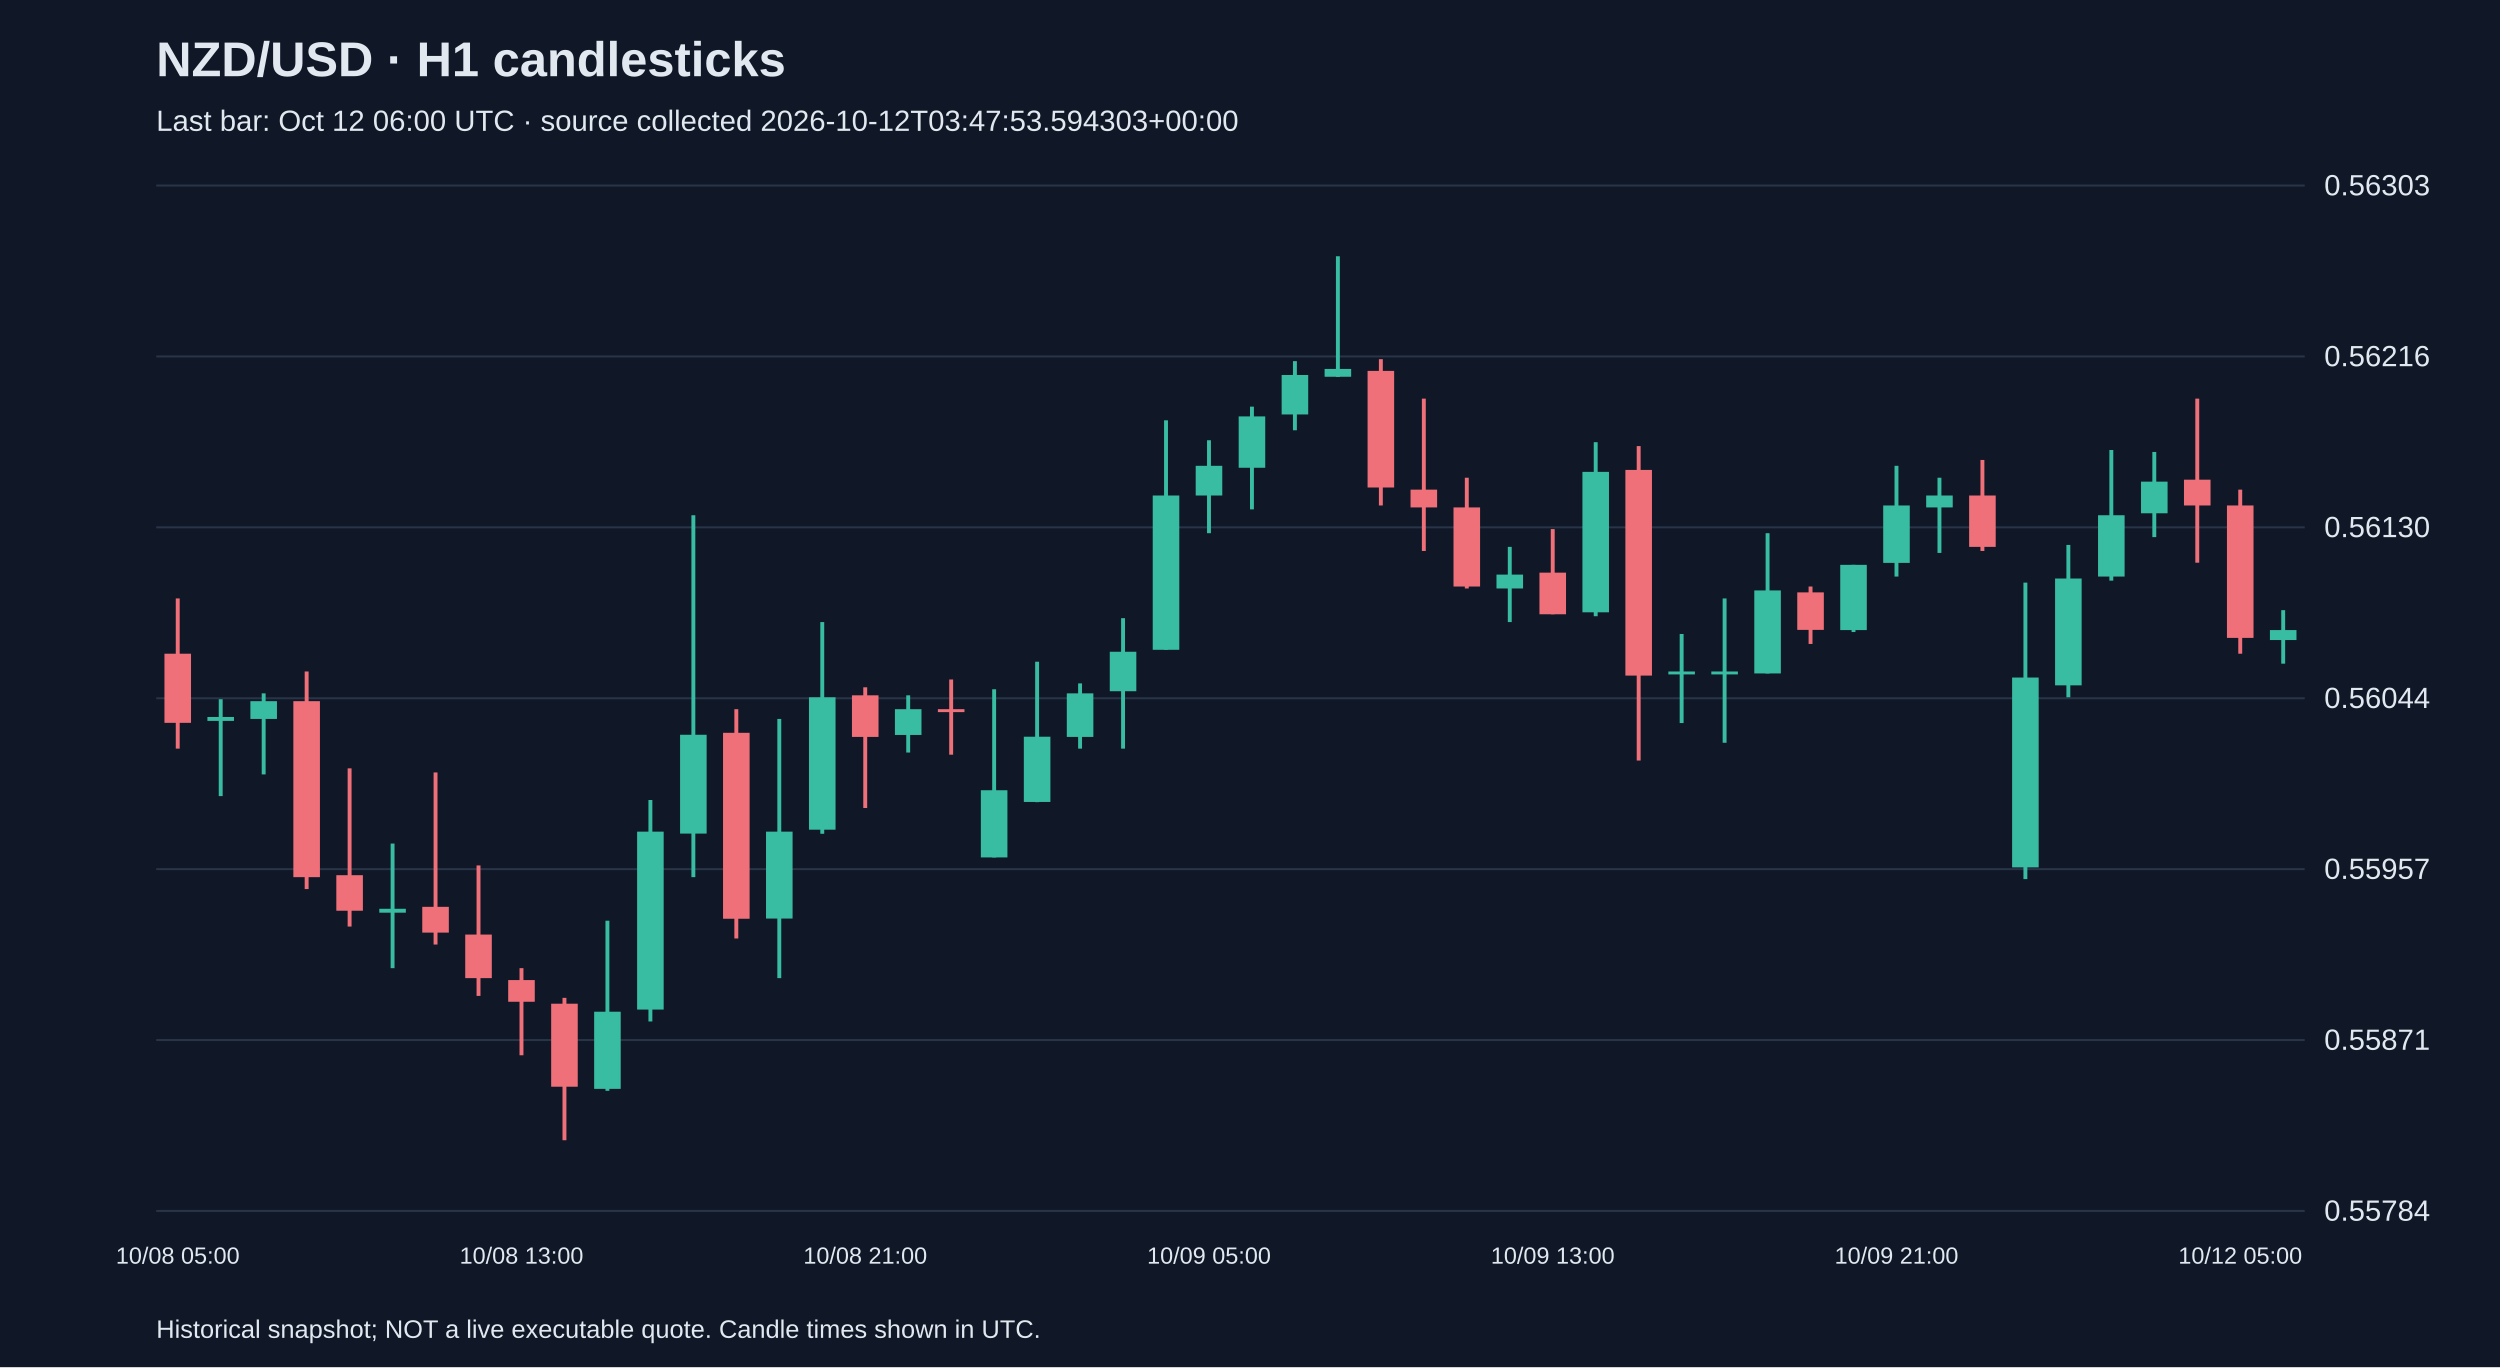
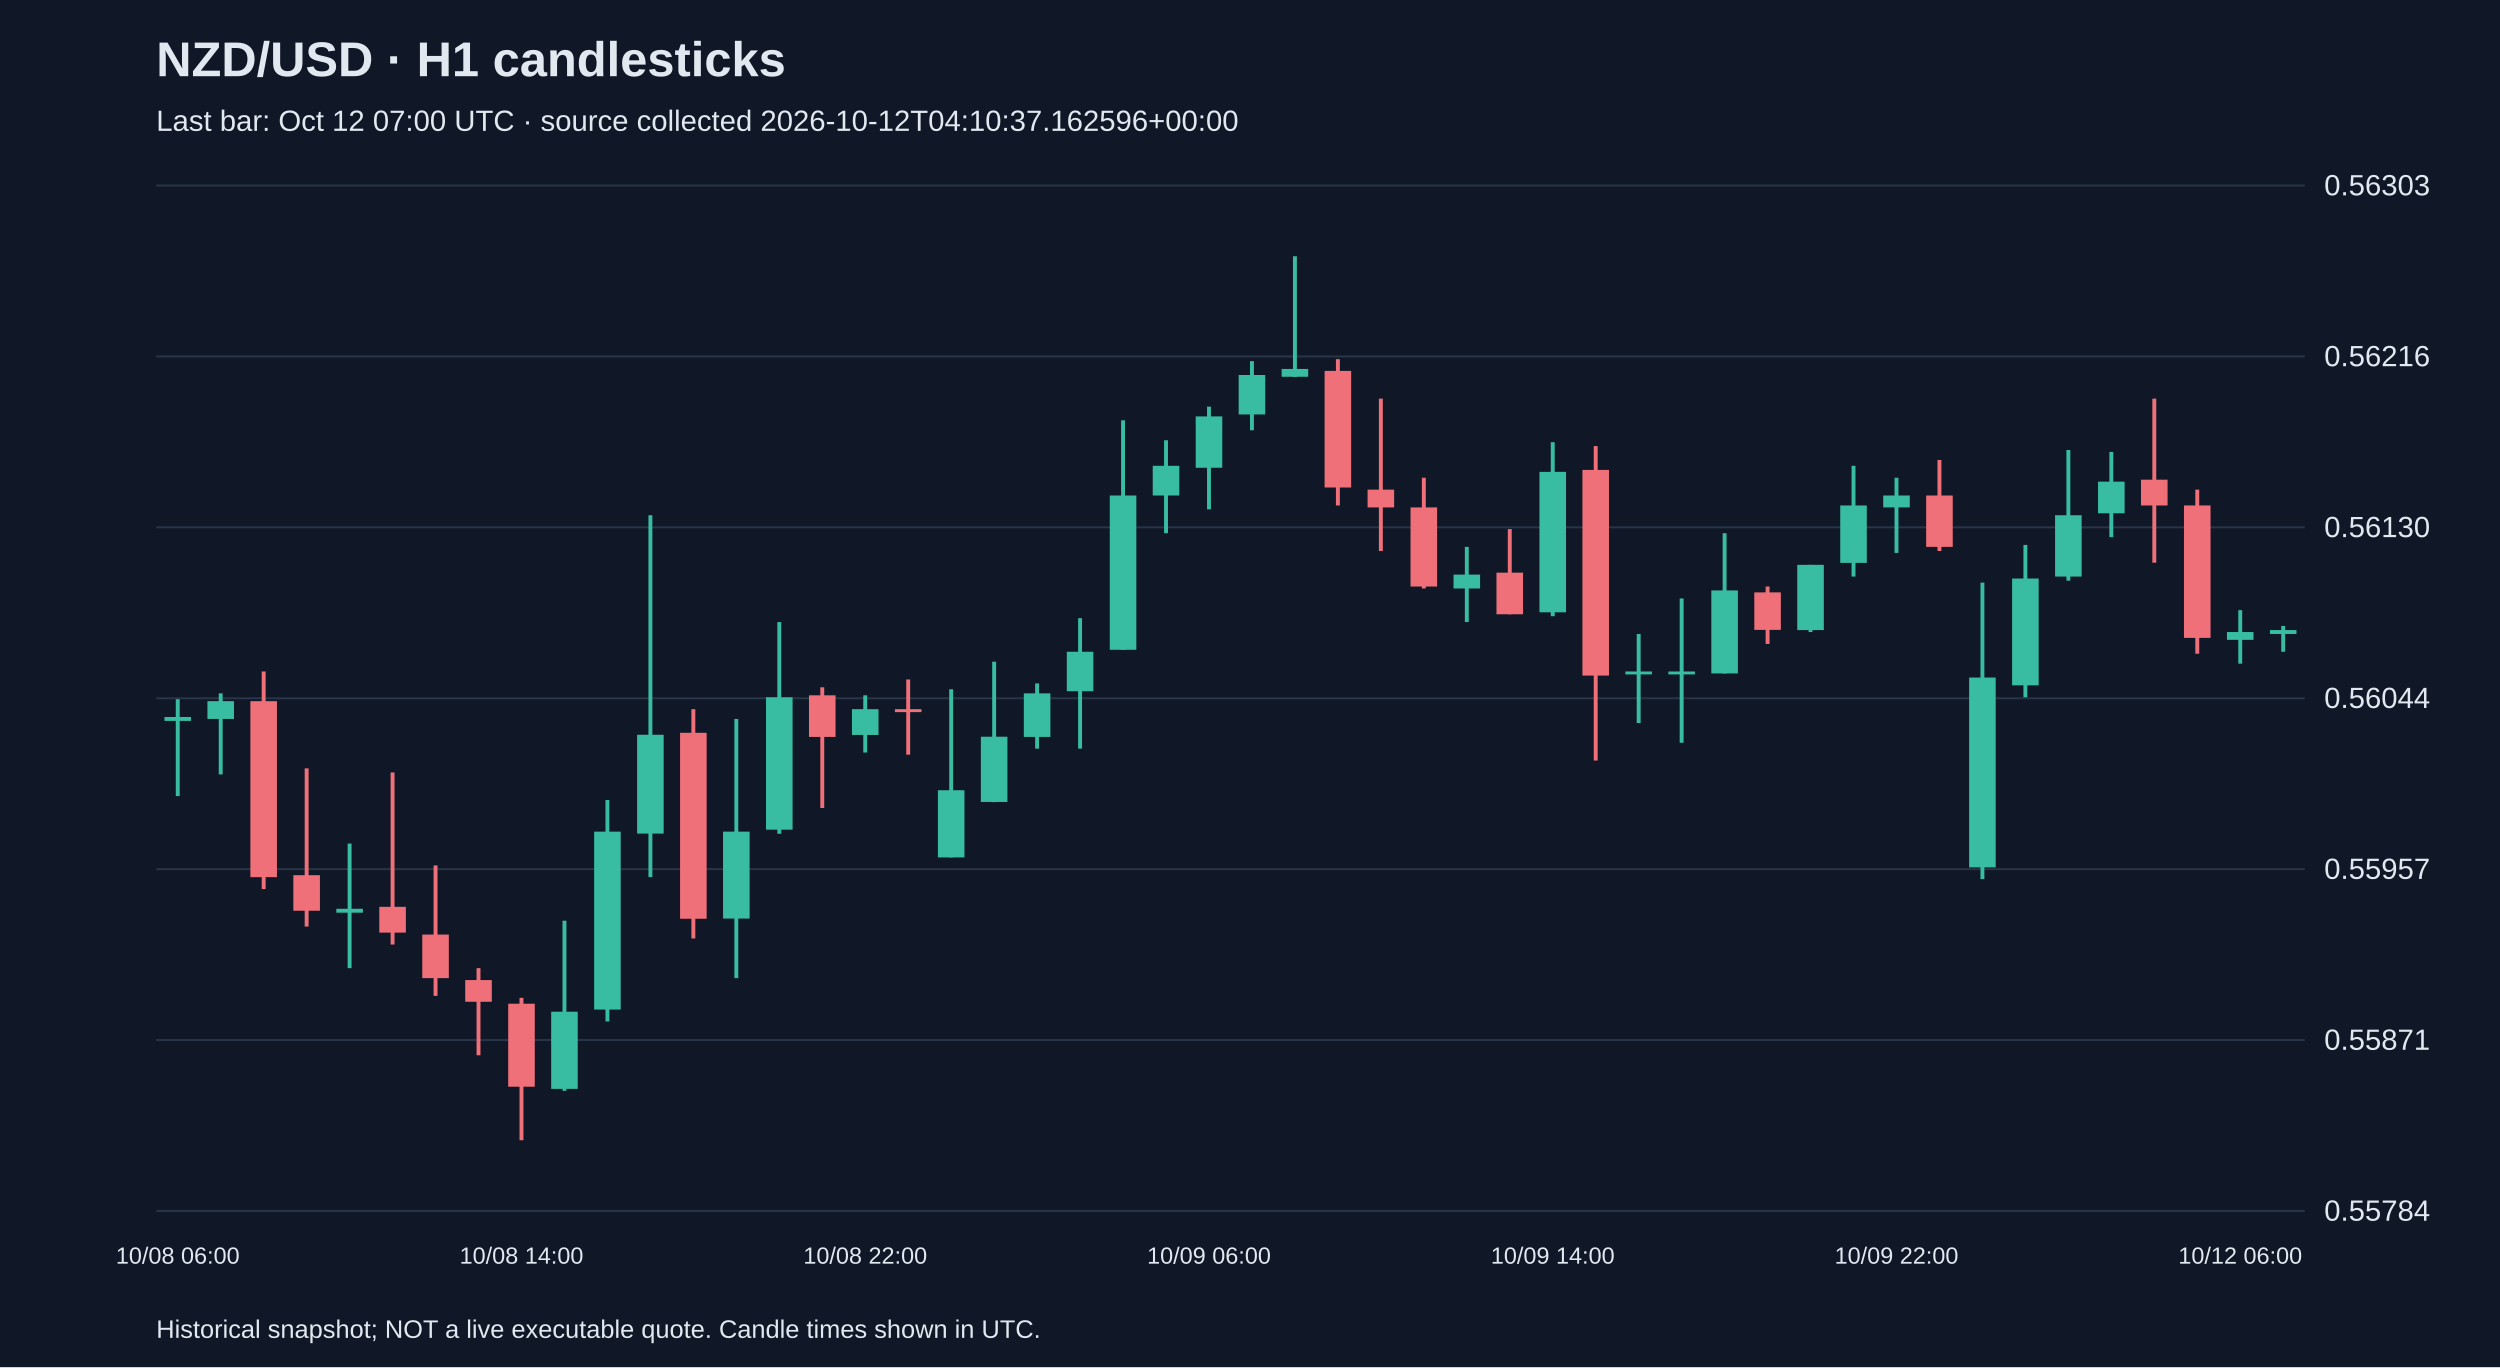
<svg xmlns="http://www.w3.org/2000/svg" viewBox="0 0 1280 700">
  <rect width="100%" height="100%" fill="#101827" />
  <style>text{font-family:Arial,sans-serif;fill:#e2e8f0}</style>
  <text x="80" y="39" font-size="25" font-weight="bold">NZD/USD · H1 candlesticks</text>
-   <text x="80" y="67" font-size="15" fill="#a6b1c5">Last bar: Oct 12 06:00 UTC · source collected 2026-10-12T03:47:53.594303+00:00</text>
+   <text x="80" y="67" font-size="15" fill="#a6b1c5">Last bar: Oct 12 07:00 UTC · source collected 2026-10-12T04:10:37.162596+00:00</text>
  <line x1="80" y1="620.0" x2="1180" y2="620.0" stroke="#283548" />
  <text x="1190" y="625.0" font-size="15">0.55784</text>
  <line x1="80" y1="532.5" x2="1180" y2="532.5" stroke="#283548" />
  <text x="1190" y="537.5" font-size="15">0.55871</text>
  <line x1="80" y1="445.0" x2="1180" y2="445.0" stroke="#283548" />
  <text x="1190" y="450.0" font-size="15">0.55957</text>
  <line x1="80" y1="357.5" x2="1180" y2="357.5" stroke="#283548" />
  <text x="1190" y="362.5" font-size="15">0.56044</text>
  <line x1="80" y1="270.0" x2="1180" y2="270.0" stroke="#283548" />
  <text x="1190" y="275.0" font-size="15">0.56130</text>
  <line x1="80" y1="182.5" x2="1180" y2="182.5" stroke="#283548" />
  <text x="1190" y="187.5" font-size="15">0.56216</text>
  <line x1="80" y1="95.0" x2="1180" y2="95.0" stroke="#283548" />
  <text x="1190" y="100.0" font-size="15">0.56303</text>
-   <line x1="91.0" y1="306.4" x2="91.0" y2="383.3" stroke="#f07079" stroke-width="2" />
-   <rect x="84.2" y="334.7" width="13.6" height="35.4" fill="#f07079" />
-   <text x="91.0" y="647" text-anchor="middle" font-size="12">10/08 05:00</text>
-   <line x1="113.0" y1="358.0" x2="113.0" y2="407.6" stroke="#38bca2" stroke-width="2" />
-   <rect x="106.2" y="367.1" width="13.6" height="2.0" fill="#38bca2" />
-   <line x1="135.0" y1="355.0" x2="135.0" y2="396.5" stroke="#38bca2" stroke-width="2" />
-   <rect x="128.2" y="359.0" width="13.6" height="9.1" fill="#38bca2" />
-   <line x1="157.0" y1="343.8" x2="157.0" y2="455.2" stroke="#f07079" stroke-width="2" />
-   <rect x="150.2" y="359.0" width="13.6" height="90.1" fill="#f07079" />
-   <line x1="179.0" y1="393.4" x2="179.0" y2="474.4" stroke="#f07079" stroke-width="2" />
-   <rect x="172.2" y="448.1" width="13.6" height="18.2" fill="#f07079" />
-   <line x1="201.0" y1="431.9" x2="201.0" y2="495.7" stroke="#38bca2" stroke-width="2" />
-   <rect x="194.2" y="465.3" width="13.6" height="2.0" fill="#38bca2" />
-   <line x1="223.0" y1="395.5" x2="223.0" y2="483.6" stroke="#f07079" stroke-width="2" />
-   <rect x="216.2" y="464.3" width="13.6" height="13.2" fill="#f07079" />
-   <line x1="245.0" y1="443.1" x2="245.0" y2="509.9" stroke="#f07079" stroke-width="2" />
-   <rect x="238.2" y="478.5" width="13.6" height="22.3" fill="#f07079" />
-   <line x1="267.0" y1="495.7" x2="267.0" y2="540.3" stroke="#f07079" stroke-width="2" />
-   <rect x="260.2" y="501.8" width="13.6" height="11.1" fill="#f07079" />
-   <text x="267.0" y="647" text-anchor="middle" font-size="12">10/08 13:00</text>
-   <line x1="289.0" y1="510.9" x2="289.0" y2="583.8" stroke="#f07079" stroke-width="2" />
-   <rect x="282.2" y="513.9" width="13.6" height="42.5" fill="#f07079" />
-   <line x1="311.0" y1="471.4" x2="311.0" y2="558.5" stroke="#38bca2" stroke-width="2" />
-   <rect x="304.2" y="518.0" width="13.6" height="39.5" fill="#38bca2" />
-   <line x1="333.0" y1="409.6" x2="333.0" y2="523.0" stroke="#38bca2" stroke-width="2" />
-   <rect x="326.2" y="425.8" width="13.6" height="91.1" fill="#38bca2" />
-   <line x1="355.0" y1="263.8" x2="355.0" y2="449.1" stroke="#38bca2" stroke-width="2" />
-   <rect x="348.2" y="376.2" width="13.6" height="50.6" fill="#38bca2" />
-   <line x1="377.0" y1="363.1" x2="377.0" y2="480.5" stroke="#f07079" stroke-width="2" />
-   <rect x="370.2" y="375.2" width="13.6" height="95.2" fill="#f07079" />
-   <line x1="399.0" y1="368.1" x2="399.0" y2="500.8" stroke="#38bca2" stroke-width="2" />
-   <rect x="392.2" y="425.8" width="13.6" height="44.5" fill="#38bca2" />
-   <line x1="421.0" y1="318.5" x2="421.0" y2="426.9" stroke="#38bca2" stroke-width="2" />
-   <rect x="414.2" y="357.0" width="13.6" height="67.8" fill="#38bca2" />
-   <line x1="443.0" y1="351.9" x2="443.0" y2="413.7" stroke="#f07079" stroke-width="2" />
-   <rect x="436.2" y="356.0" width="13.6" height="21.3" fill="#f07079" />
-   <text x="443.0" y="647" text-anchor="middle" font-size="12">10/08 21:00</text>
-   <line x1="465.0" y1="356.0" x2="465.0" y2="385.3" stroke="#38bca2" stroke-width="2" />
-   <rect x="458.2" y="363.1" width="13.6" height="13.2" fill="#38bca2" />
-   <line x1="487.0" y1="347.9" x2="487.0" y2="386.4" stroke="#f07079" stroke-width="2" />
-   <rect x="480.2" y="363.1" width="13.6" height="1.5" fill="#f07079" />
-   <line x1="509.0" y1="352.9" x2="509.0" y2="439.0" stroke="#38bca2" stroke-width="2" />
-   <rect x="502.2" y="404.6" width="13.6" height="34.4" fill="#38bca2" />
-   <line x1="531.0" y1="338.8" x2="531.0" y2="410.7" stroke="#38bca2" stroke-width="2" />
-   <rect x="524.2" y="377.2" width="13.6" height="33.4" fill="#38bca2" />
-   <line x1="553.0" y1="349.9" x2="553.0" y2="383.3" stroke="#38bca2" stroke-width="2" />
-   <rect x="546.2" y="355.0" width="13.6" height="22.3" fill="#38bca2" />
-   <line x1="575.0" y1="316.5" x2="575.0" y2="383.3" stroke="#38bca2" stroke-width="2" />
-   <rect x="568.2" y="333.7" width="13.6" height="20.2" fill="#38bca2" />
-   <line x1="597.0" y1="215.2" x2="597.0" y2="332.7" stroke="#38bca2" stroke-width="2" />
-   <rect x="590.2" y="253.7" width="13.6" height="79.0" fill="#38bca2" />
-   <line x1="619.0" y1="225.4" x2="619.0" y2="273.0" stroke="#38bca2" stroke-width="2" />
-   <rect x="612.2" y="238.5" width="13.6" height="15.2" fill="#38bca2" />
-   <text x="619.0" y="647" text-anchor="middle" font-size="12">10/09 05:00</text>
-   <line x1="641.0" y1="208.2" x2="641.0" y2="260.8" stroke="#38bca2" stroke-width="2" />
-   <rect x="634.2" y="213.2" width="13.6" height="26.3" fill="#38bca2" />
-   <line x1="663.0" y1="184.9" x2="663.0" y2="220.3" stroke="#38bca2" stroke-width="2" />
-   <rect x="656.2" y="192.0" width="13.6" height="20.2" fill="#38bca2" />
-   <line x1="685.0" y1="131.2" x2="685.0" y2="193.0" stroke="#38bca2" stroke-width="2" />
-   <rect x="678.2" y="188.9" width="13.6" height="4.0" fill="#38bca2" />
-   <line x1="707.0" y1="183.9" x2="707.0" y2="258.8" stroke="#f07079" stroke-width="2" />
-   <rect x="700.2" y="189.9" width="13.6" height="59.7" fill="#f07079" />
-   <line x1="729.0" y1="204.1" x2="729.0" y2="282.1" stroke="#f07079" stroke-width="2" />
-   <rect x="722.2" y="250.7" width="13.6" height="9.1" fill="#f07079" />
-   <line x1="751.0" y1="244.6" x2="751.0" y2="301.3" stroke="#f07079" stroke-width="2" />
-   <rect x="744.2" y="259.8" width="13.6" height="40.5" fill="#f07079" />
-   <line x1="773.0" y1="280.0" x2="773.0" y2="318.5" stroke="#38bca2" stroke-width="2" />
-   <rect x="766.2" y="294.2" width="13.6" height="7.1" fill="#38bca2" />
-   <line x1="795.0" y1="270.9" x2="795.0" y2="314.5" stroke="#f07079" stroke-width="2" />
-   <rect x="788.2" y="293.2" width="13.6" height="21.3" fill="#f07079" />
-   <text x="795.0" y="647" text-anchor="middle" font-size="12">10/09 13:00</text>
-   <line x1="817.0" y1="226.4" x2="817.0" y2="315.5" stroke="#38bca2" stroke-width="2" />
-   <rect x="810.2" y="241.6" width="13.6" height="71.9" fill="#38bca2" />
-   <line x1="839.0" y1="228.4" x2="839.0" y2="389.4" stroke="#f07079" stroke-width="2" />
-   <rect x="832.2" y="240.6" width="13.6" height="105.3" fill="#f07079" />
-   <line x1="861.0" y1="324.6" x2="861.0" y2="370.2" stroke="#38bca2" stroke-width="2" />
+   <line x1="91.0" y1="358.0" x2="91.0" y2="407.6" stroke="#38bca2" stroke-width="2" />
+   <rect x="84.2" y="367.1" width="13.6" height="2.0" fill="#38bca2" />
+   <text x="91.0" y="647" text-anchor="middle" font-size="12">10/08 06:00</text>
+   <line x1="113.0" y1="355.0" x2="113.0" y2="396.5" stroke="#38bca2" stroke-width="2" />
+   <rect x="106.2" y="359.0" width="13.6" height="9.1" fill="#38bca2" />
+   <line x1="135.0" y1="343.8" x2="135.0" y2="455.2" stroke="#f07079" stroke-width="2" />
+   <rect x="128.2" y="359.0" width="13.6" height="90.1" fill="#f07079" />
+   <line x1="157.0" y1="393.4" x2="157.0" y2="474.4" stroke="#f07079" stroke-width="2" />
+   <rect x="150.2" y="448.1" width="13.6" height="18.2" fill="#f07079" />
+   <line x1="179.0" y1="431.9" x2="179.0" y2="495.7" stroke="#38bca2" stroke-width="2" />
+   <rect x="172.2" y="465.3" width="13.6" height="2.0" fill="#38bca2" />
+   <line x1="201.0" y1="395.5" x2="201.0" y2="483.6" stroke="#f07079" stroke-width="2" />
+   <rect x="194.2" y="464.3" width="13.6" height="13.2" fill="#f07079" />
+   <line x1="223.0" y1="443.1" x2="223.0" y2="509.9" stroke="#f07079" stroke-width="2" />
+   <rect x="216.2" y="478.5" width="13.6" height="22.3" fill="#f07079" />
+   <line x1="245.0" y1="495.7" x2="245.0" y2="540.3" stroke="#f07079" stroke-width="2" />
+   <rect x="238.2" y="501.8" width="13.6" height="11.1" fill="#f07079" />
+   <line x1="267.0" y1="510.9" x2="267.0" y2="583.8" stroke="#f07079" stroke-width="2" />
+   <rect x="260.2" y="513.9" width="13.6" height="42.5" fill="#f07079" />
+   <text x="267.0" y="647" text-anchor="middle" font-size="12">10/08 14:00</text>
+   <line x1="289.0" y1="471.4" x2="289.0" y2="558.5" stroke="#38bca2" stroke-width="2" />
+   <rect x="282.2" y="518.0" width="13.6" height="39.5" fill="#38bca2" />
+   <line x1="311.0" y1="409.6" x2="311.0" y2="523.0" stroke="#38bca2" stroke-width="2" />
+   <rect x="304.2" y="425.8" width="13.6" height="91.1" fill="#38bca2" />
+   <line x1="333.0" y1="263.8" x2="333.0" y2="449.1" stroke="#38bca2" stroke-width="2" />
+   <rect x="326.2" y="376.2" width="13.6" height="50.6" fill="#38bca2" />
+   <line x1="355.0" y1="363.1" x2="355.0" y2="480.5" stroke="#f07079" stroke-width="2" />
+   <rect x="348.2" y="375.2" width="13.6" height="95.2" fill="#f07079" />
+   <line x1="377.0" y1="368.1" x2="377.0" y2="500.8" stroke="#38bca2" stroke-width="2" />
+   <rect x="370.2" y="425.8" width="13.6" height="44.5" fill="#38bca2" />
+   <line x1="399.0" y1="318.5" x2="399.0" y2="426.9" stroke="#38bca2" stroke-width="2" />
+   <rect x="392.2" y="357.0" width="13.6" height="67.8" fill="#38bca2" />
+   <line x1="421.0" y1="351.9" x2="421.0" y2="413.7" stroke="#f07079" stroke-width="2" />
+   <rect x="414.2" y="356.0" width="13.6" height="21.3" fill="#f07079" />
+   <line x1="443.0" y1="356.0" x2="443.0" y2="385.3" stroke="#38bca2" stroke-width="2" />
+   <rect x="436.2" y="363.1" width="13.6" height="13.2" fill="#38bca2" />
+   <text x="443.0" y="647" text-anchor="middle" font-size="12">10/08 22:00</text>
+   <line x1="465.0" y1="347.9" x2="465.0" y2="386.4" stroke="#f07079" stroke-width="2" />
+   <rect x="458.2" y="363.1" width="13.6" height="1.5" fill="#f07079" />
+   <line x1="487.0" y1="352.9" x2="487.0" y2="439.0" stroke="#38bca2" stroke-width="2" />
+   <rect x="480.2" y="404.6" width="13.6" height="34.4" fill="#38bca2" />
+   <line x1="509.0" y1="338.8" x2="509.0" y2="410.7" stroke="#38bca2" stroke-width="2" />
+   <rect x="502.2" y="377.2" width="13.6" height="33.4" fill="#38bca2" />
+   <line x1="531.0" y1="349.9" x2="531.0" y2="383.3" stroke="#38bca2" stroke-width="2" />
+   <rect x="524.2" y="355.0" width="13.6" height="22.3" fill="#38bca2" />
+   <line x1="553.0" y1="316.5" x2="553.0" y2="383.3" stroke="#38bca2" stroke-width="2" />
+   <rect x="546.2" y="333.7" width="13.6" height="20.2" fill="#38bca2" />
+   <line x1="575.0" y1="215.2" x2="575.0" y2="332.7" stroke="#38bca2" stroke-width="2" />
+   <rect x="568.2" y="253.7" width="13.6" height="79.0" fill="#38bca2" />
+   <line x1="597.0" y1="225.4" x2="597.0" y2="273.0" stroke="#38bca2" stroke-width="2" />
+   <rect x="590.2" y="238.5" width="13.6" height="15.2" fill="#38bca2" />
+   <line x1="619.0" y1="208.2" x2="619.0" y2="260.8" stroke="#38bca2" stroke-width="2" />
+   <rect x="612.2" y="213.2" width="13.6" height="26.3" fill="#38bca2" />
+   <text x="619.0" y="647" text-anchor="middle" font-size="12">10/09 06:00</text>
+   <line x1="641.0" y1="184.9" x2="641.0" y2="220.3" stroke="#38bca2" stroke-width="2" />
+   <rect x="634.2" y="192.0" width="13.6" height="20.2" fill="#38bca2" />
+   <line x1="663.0" y1="131.2" x2="663.0" y2="193.0" stroke="#38bca2" stroke-width="2" />
+   <rect x="656.2" y="188.9" width="13.6" height="4.0" fill="#38bca2" />
+   <line x1="685.0" y1="183.9" x2="685.0" y2="258.8" stroke="#f07079" stroke-width="2" />
+   <rect x="678.2" y="189.9" width="13.6" height="59.7" fill="#f07079" />
+   <line x1="707.0" y1="204.1" x2="707.0" y2="282.1" stroke="#f07079" stroke-width="2" />
+   <rect x="700.2" y="250.7" width="13.6" height="9.1" fill="#f07079" />
+   <line x1="729.0" y1="244.6" x2="729.0" y2="301.3" stroke="#f07079" stroke-width="2" />
+   <rect x="722.2" y="259.8" width="13.6" height="40.5" fill="#f07079" />
+   <line x1="751.0" y1="280.0" x2="751.0" y2="318.5" stroke="#38bca2" stroke-width="2" />
+   <rect x="744.2" y="294.2" width="13.6" height="7.1" fill="#38bca2" />
+   <line x1="773.0" y1="270.9" x2="773.0" y2="314.5" stroke="#f07079" stroke-width="2" />
+   <rect x="766.2" y="293.2" width="13.6" height="21.3" fill="#f07079" />
+   <line x1="795.0" y1="226.4" x2="795.0" y2="315.5" stroke="#38bca2" stroke-width="2" />
+   <rect x="788.2" y="241.6" width="13.6" height="71.9" fill="#38bca2" />
+   <text x="795.0" y="647" text-anchor="middle" font-size="12">10/09 14:00</text>
+   <line x1="817.0" y1="228.4" x2="817.0" y2="389.4" stroke="#f07079" stroke-width="2" />
+   <rect x="810.2" y="240.6" width="13.6" height="105.3" fill="#f07079" />
+   <line x1="839.0" y1="324.6" x2="839.0" y2="370.2" stroke="#38bca2" stroke-width="2" />
+   <rect x="832.2" y="343.8" width="13.6" height="1.5" fill="#38bca2" />
+   <line x1="861.0" y1="306.4" x2="861.0" y2="380.3" stroke="#38bca2" stroke-width="2" />
  <rect x="854.2" y="343.8" width="13.6" height="1.5" fill="#38bca2" />
-   <line x1="883.0" y1="306.4" x2="883.0" y2="380.3" stroke="#38bca2" stroke-width="2" />
-   <rect x="876.2" y="343.8" width="13.6" height="1.5" fill="#38bca2" />
-   <line x1="905.0" y1="273.0" x2="905.0" y2="344.8" stroke="#38bca2" stroke-width="2" />
-   <rect x="898.2" y="302.3" width="13.6" height="42.5" fill="#38bca2" />
-   <line x1="927.0" y1="300.3" x2="927.0" y2="329.7" stroke="#f07079" stroke-width="2" />
-   <rect x="920.2" y="303.3" width="13.6" height="19.2" fill="#f07079" />
-   <line x1="949.0" y1="289.2" x2="949.0" y2="323.6" stroke="#38bca2" stroke-width="2" />
-   <rect x="942.2" y="289.2" width="13.6" height="33.4" fill="#38bca2" />
-   <line x1="971.0" y1="238.5" x2="971.0" y2="295.2" stroke="#38bca2" stroke-width="2" />
-   <rect x="964.2" y="258.8" width="13.6" height="29.4" fill="#38bca2" />
-   <text x="971.0" y="647" text-anchor="middle" font-size="12">10/09 21:00</text>
-   <line x1="993.0" y1="244.6" x2="993.0" y2="283.1" stroke="#38bca2" stroke-width="2" />
-   <rect x="986.2" y="253.7" width="13.6" height="6.1" fill="#38bca2" />
-   <line x1="1015.0" y1="235.5" x2="1015.0" y2="282.1" stroke="#f07079" stroke-width="2" />
-   <rect x="1008.2" y="253.7" width="13.6" height="26.3" fill="#f07079" />
-   <line x1="1037.0" y1="298.3" x2="1037.0" y2="450.1" stroke="#38bca2" stroke-width="2" />
-   <rect x="1030.2" y="346.9" width="13.6" height="97.2" fill="#38bca2" />
-   <line x1="1059.0" y1="279.0" x2="1059.0" y2="357.0" stroke="#38bca2" stroke-width="2" />
-   <rect x="1052.2" y="296.2" width="13.6" height="54.7" fill="#38bca2" />
-   <line x1="1081.0" y1="230.4" x2="1081.0" y2="297.3" stroke="#38bca2" stroke-width="2" />
-   <rect x="1074.2" y="263.8" width="13.6" height="31.4" fill="#38bca2" />
-   <line x1="1103.0" y1="231.4" x2="1103.0" y2="275.0" stroke="#38bca2" stroke-width="2" />
-   <rect x="1096.2" y="246.6" width="13.6" height="16.2" fill="#38bca2" />
-   <line x1="1125.0" y1="204.1" x2="1125.0" y2="288.1" stroke="#f07079" stroke-width="2" />
-   <rect x="1118.2" y="245.6" width="13.6" height="13.2" fill="#f07079" />
-   <line x1="1147.0" y1="250.7" x2="1147.0" y2="334.7" stroke="#f07079" stroke-width="2" />
-   <rect x="1140.2" y="258.8" width="13.6" height="67.8" fill="#f07079" />
-   <text x="1147.0" y="647" text-anchor="middle" font-size="12">10/12 05:00</text>
-   <line x1="1169.0" y1="312.4" x2="1169.0" y2="339.8" stroke="#38bca2" stroke-width="2" />
-   <rect x="1162.2" y="322.6" width="13.6" height="5.1" fill="#38bca2" />
+   <line x1="883.0" y1="273.0" x2="883.0" y2="344.8" stroke="#38bca2" stroke-width="2" />
+   <rect x="876.2" y="302.3" width="13.6" height="42.5" fill="#38bca2" />
+   <line x1="905.0" y1="300.3" x2="905.0" y2="329.7" stroke="#f07079" stroke-width="2" />
+   <rect x="898.2" y="303.3" width="13.6" height="19.2" fill="#f07079" />
+   <line x1="927.0" y1="289.2" x2="927.0" y2="323.6" stroke="#38bca2" stroke-width="2" />
+   <rect x="920.2" y="289.2" width="13.6" height="33.4" fill="#38bca2" />
+   <line x1="949.0" y1="238.5" x2="949.0" y2="295.2" stroke="#38bca2" stroke-width="2" />
+   <rect x="942.2" y="258.8" width="13.6" height="29.4" fill="#38bca2" />
+   <line x1="971.0" y1="244.6" x2="971.0" y2="283.1" stroke="#38bca2" stroke-width="2" />
+   <rect x="964.2" y="253.7" width="13.6" height="6.1" fill="#38bca2" />
+   <text x="971.0" y="647" text-anchor="middle" font-size="12">10/09 22:00</text>
+   <line x1="993.0" y1="235.5" x2="993.0" y2="282.1" stroke="#f07079" stroke-width="2" />
+   <rect x="986.2" y="253.7" width="13.6" height="26.3" fill="#f07079" />
+   <line x1="1015.0" y1="298.3" x2="1015.0" y2="450.1" stroke="#38bca2" stroke-width="2" />
+   <rect x="1008.2" y="346.9" width="13.6" height="97.2" fill="#38bca2" />
+   <line x1="1037.0" y1="279.0" x2="1037.0" y2="357.0" stroke="#38bca2" stroke-width="2" />
+   <rect x="1030.2" y="296.2" width="13.6" height="54.7" fill="#38bca2" />
+   <line x1="1059.0" y1="230.4" x2="1059.0" y2="297.3" stroke="#38bca2" stroke-width="2" />
+   <rect x="1052.2" y="263.8" width="13.6" height="31.4" fill="#38bca2" />
+   <line x1="1081.0" y1="231.4" x2="1081.0" y2="275.0" stroke="#38bca2" stroke-width="2" />
+   <rect x="1074.2" y="246.6" width="13.6" height="16.2" fill="#38bca2" />
+   <line x1="1103.0" y1="204.1" x2="1103.0" y2="288.1" stroke="#f07079" stroke-width="2" />
+   <rect x="1096.2" y="245.6" width="13.6" height="13.2" fill="#f07079" />
+   <line x1="1125.0" y1="250.7" x2="1125.0" y2="334.7" stroke="#f07079" stroke-width="2" />
+   <rect x="1118.2" y="258.8" width="13.6" height="67.8" fill="#f07079" />
+   <line x1="1147.0" y1="312.4" x2="1147.0" y2="339.8" stroke="#38bca2" stroke-width="2" />
+   <rect x="1140.2" y="323.6" width="13.6" height="4.0" fill="#38bca2" />
+   <text x="1147.0" y="647" text-anchor="middle" font-size="12">10/12 06:00</text>
+   <line x1="1169.0" y1="320.5" x2="1169.0" y2="333.7" stroke="#38bca2" stroke-width="2" />
+   <rect x="1162.2" y="322.6" width="13.6" height="2.0" fill="#38bca2" />
  <text x="80" y="685" font-size="13">Historical snapshot; NOT a live executable quote. Candle times shown in UTC.</text>
</svg>
